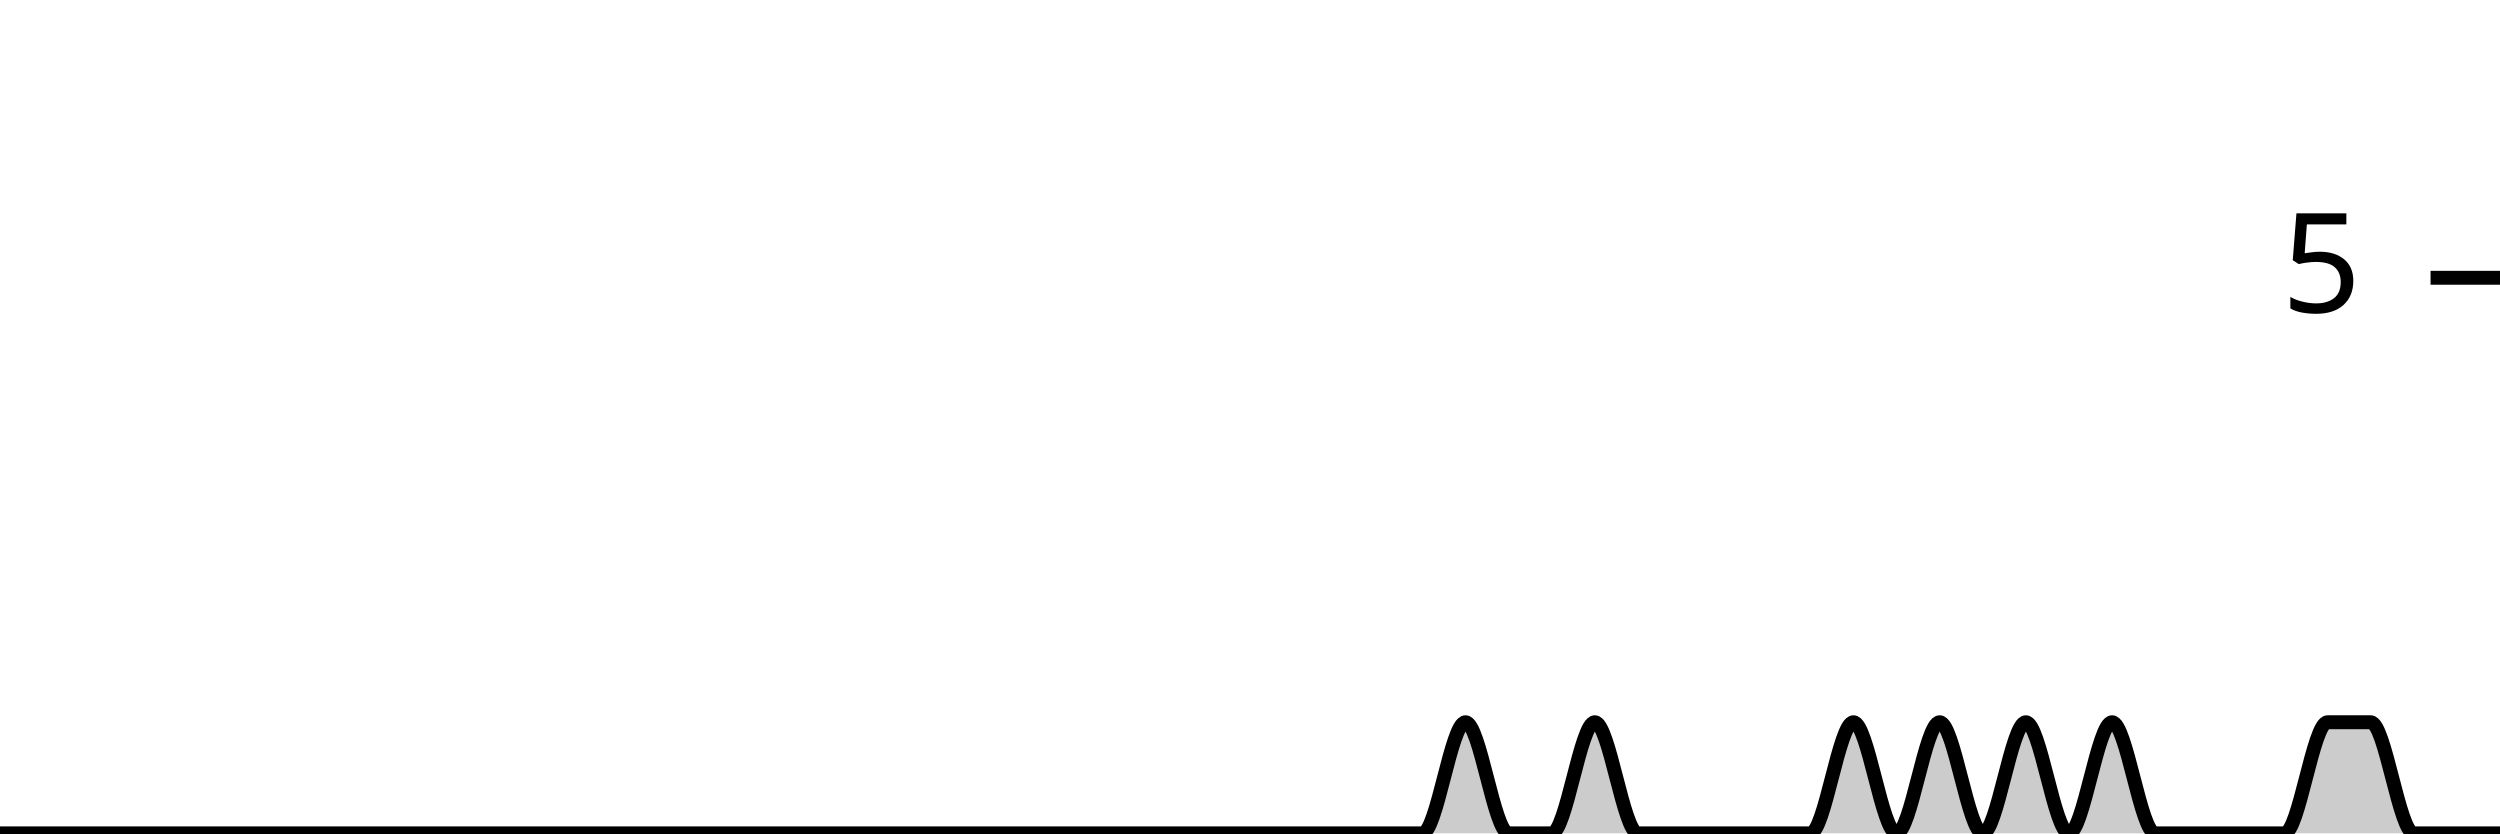
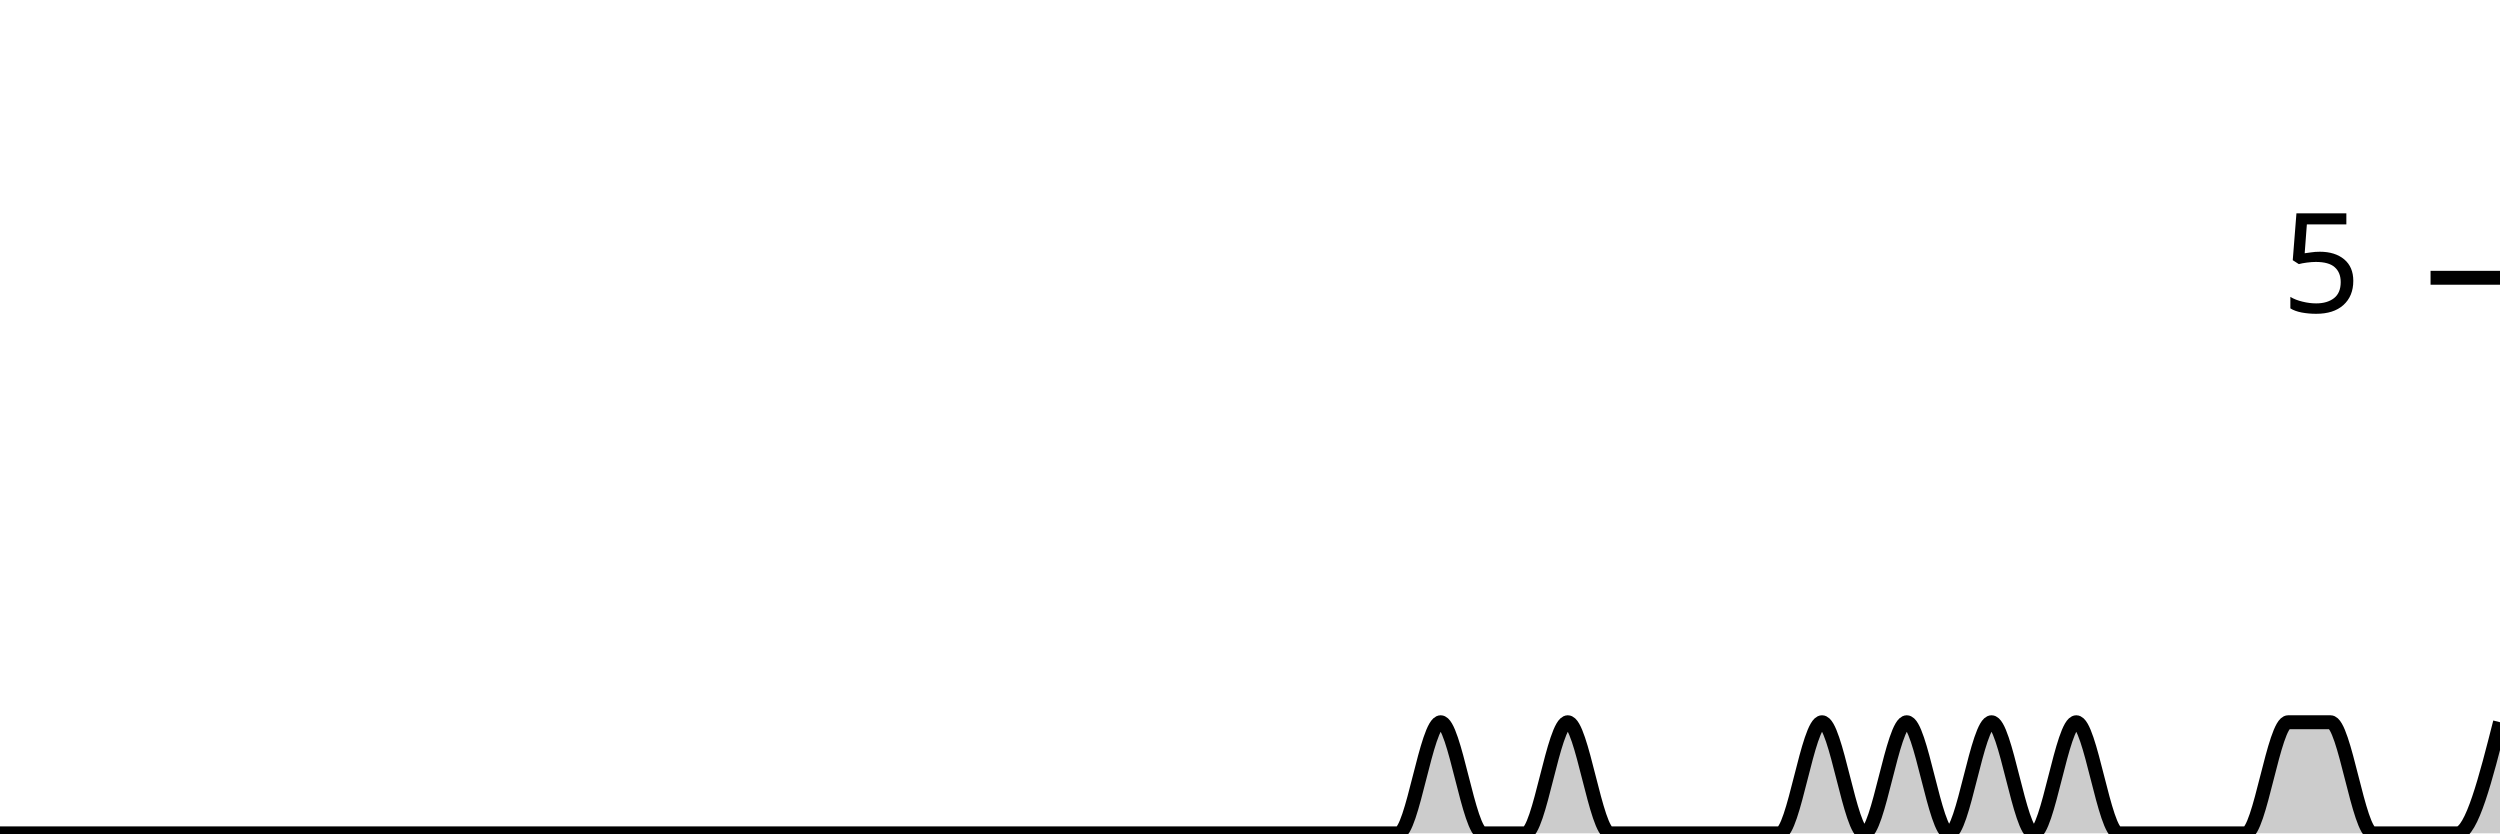
<svg xmlns="http://www.w3.org/2000/svg" viewBox="0 0 180 60">
  <g transform="translate(0,20)">
-     <path class="area" fill="rgba(0, 0, 0, 0.2)" d="M0,40C1.034,40,2.069,40,3.103,40C4.138,40,5.172,40,6.207,40C7.241,40,8.276,40,9.31,40C10.345,40,11.379,40,12.414,40C13.448,40,14.483,40,15.517,40C16.552,40,17.586,40,18.621,40C19.655,40,20.69,40,21.724,40C22.759,40,23.793,40,24.828,40C25.862,40,26.897,40,27.931,40C28.966,40,30,40,31.034,40C32.069,40,33.103,40,34.138,40C35.172,40,36.207,40,37.241,40C38.276,40,39.31,40,40.345,40C41.379,40,42.414,40,43.448,40C44.483,40,45.517,40,46.552,40C47.586,40,48.621,40,49.655,40C50.69,40,51.724,40,52.759,40C53.793,40,54.828,40,55.862,40C56.897,40,57.931,40,58.966,40C60,40,61.034,40,62.069,40C63.103,40,64.138,40,65.172,40C66.207,40,67.241,40,68.276,40C69.31,40,70.345,40,71.379,40C72.414,40,73.448,40,74.483,40C75.517,40,76.552,40,77.586,40C78.621,40,79.655,40,80.69,40C81.724,40,82.759,40,83.793,40C84.828,40,85.862,40,86.897,40C87.931,40,88.966,40,90,40C91.034,40,92.069,40,93.103,40C94.138,40,95.172,40,96.207,40C97.241,40,98.276,40,99.31,40C100.345,40,101.379,40,102.414,40C103.448,40,104.483,32,105.517,32C106.552,32,107.586,40,108.621,40C109.655,40,110.69,40,111.724,40C112.759,40,113.793,32,114.828,32C115.862,32,116.897,40,117.931,40C118.966,40,120,40,121.034,40C122.069,40,123.103,40,124.138,40C125.172,40,126.207,40,127.241,40C128.276,40,129.31,40,130.345,40C131.379,40,132.414,32,133.448,32C134.483,32,135.517,40,136.552,40C137.586,40,138.621,32,139.655,32C140.69,32,141.724,40,142.759,40C143.793,40,144.828,32,145.862,32C146.897,32,147.931,40,148.966,40C150,40,151.034,32,152.069,32C153.103,32,154.138,40,155.172,40C156.207,40,157.241,40,158.276,40C159.31,40,160.345,40,161.379,40C162.414,40,163.448,40,164.483,40C165.517,40,166.552,32,167.586,32C168.621,32,169.655,32,170.69,32C171.724,32,172.759,40,173.793,40C174.828,40,175.862,40,176.897,40C177.931,40,178.966,40,180,40L180,40C178.966,40,177.931,40,176.897,40C175.862,40,174.828,40,173.793,40C172.759,40,171.724,40,170.69,40C169.655,40,168.621,40,167.586,40C166.552,40,165.517,40,164.483,40C163.448,40,162.414,40,161.379,40C160.345,40,159.31,40,158.276,40C157.241,40,156.207,40,155.172,40C154.138,40,153.103,40,152.069,40C151.034,40,150,40,148.966,40C147.931,40,146.897,40,145.862,40C144.828,40,143.793,40,142.759,40C141.724,40,140.69,40,139.655,40C138.621,40,137.586,40,136.552,40C135.517,40,134.483,40,133.448,40C132.414,40,131.379,40,130.345,40C129.31,40,128.276,40,127.241,40C126.207,40,125.172,40,124.138,40C123.103,40,122.069,40,121.034,40C120,40,118.966,40,117.931,40C116.897,40,115.862,40,114.828,40C113.793,40,112.759,40,111.724,40C110.69,40,109.655,40,108.621,40C107.586,40,106.552,40,105.517,40C104.483,40,103.448,40,102.414,40C101.379,40,100.345,40,99.31,40C98.276,40,97.241,40,96.207,40C95.172,40,94.138,40,93.103,40C92.069,40,91.034,40,90,40C88.966,40,87.931,40,86.897,40C85.862,40,84.828,40,83.793,40C82.759,40,81.724,40,80.69,40C79.655,40,78.621,40,77.586,40C76.552,40,75.517,40,74.483,40C73.448,40,72.414,40,71.379,40C70.345,40,69.31,40,68.276,40C67.241,40,66.207,40,65.172,40C64.138,40,63.103,40,62.069,40C61.034,40,60,40,58.966,40C57.931,40,56.897,40,55.862,40C54.828,40,53.793,40,52.759,40C51.724,40,50.69,40,49.655,40C48.621,40,47.586,40,46.552,40C45.517,40,44.483,40,43.448,40C42.414,40,41.379,40,40.345,40C39.31,40,38.276,40,37.241,40C36.207,40,35.172,40,34.138,40C33.103,40,32.069,40,31.034,40C30,40,28.966,40,27.931,40C26.897,40,25.862,40,24.828,40C23.793,40,22.759,40,21.724,40C20.69,40,19.655,40,18.621,40C17.586,40,16.552,40,15.517,40C14.483,40,13.448,40,12.414,40C11.379,40,10.345,40,9.31,40C8.276,40,7.241,40,6.207,40C5.172,40,4.138,40,3.103,40C2.069,40,1.034,40,0,40Z" />
-     <path class="line" stroke="black" fill="none" d="M0,40C1.034,40,2.069,40,3.103,40C4.138,40,5.172,40,6.207,40C7.241,40,8.276,40,9.31,40C10.345,40,11.379,40,12.414,40C13.448,40,14.483,40,15.517,40C16.552,40,17.586,40,18.621,40C19.655,40,20.69,40,21.724,40C22.759,40,23.793,40,24.828,40C25.862,40,26.897,40,27.931,40C28.966,40,30,40,31.034,40C32.069,40,33.103,40,34.138,40C35.172,40,36.207,40,37.241,40C38.276,40,39.31,40,40.345,40C41.379,40,42.414,40,43.448,40C44.483,40,45.517,40,46.552,40C47.586,40,48.621,40,49.655,40C50.69,40,51.724,40,52.759,40C53.793,40,54.828,40,55.862,40C56.897,40,57.931,40,58.966,40C60,40,61.034,40,62.069,40C63.103,40,64.138,40,65.172,40C66.207,40,67.241,40,68.276,40C69.31,40,70.345,40,71.379,40C72.414,40,73.448,40,74.483,40C75.517,40,76.552,40,77.586,40C78.621,40,79.655,40,80.69,40C81.724,40,82.759,40,83.793,40C84.828,40,85.862,40,86.897,40C87.931,40,88.966,40,90,40C91.034,40,92.069,40,93.103,40C94.138,40,95.172,40,96.207,40C97.241,40,98.276,40,99.31,40C100.345,40,101.379,40,102.414,40C103.448,40,104.483,32,105.517,32C106.552,32,107.586,40,108.621,40C109.655,40,110.69,40,111.724,40C112.759,40,113.793,32,114.828,32C115.862,32,116.897,40,117.931,40C118.966,40,120,40,121.034,40C122.069,40,123.103,40,124.138,40C125.172,40,126.207,40,127.241,40C128.276,40,129.31,40,130.345,40C131.379,40,132.414,32,133.448,32C134.483,32,135.517,40,136.552,40C137.586,40,138.621,32,139.655,32C140.69,32,141.724,40,142.759,40C143.793,40,144.828,32,145.862,32C146.897,32,147.931,40,148.966,40C150,40,151.034,32,152.069,32C153.103,32,154.138,40,155.172,40C156.207,40,157.241,40,158.276,40C159.31,40,160.345,40,161.379,40C162.414,40,163.448,40,164.483,40C165.517,40,166.552,32,167.586,32C168.621,32,169.655,32,170.69,32C171.724,32,172.759,40,173.793,40C174.828,40,175.862,40,176.897,40C177.931,40,178.966,40,180,40" />
+     <path class="area" fill="rgba(0, 0, 0, 0.2)" d="M0,40C1.017,40,2.034,40,3.051,40C4.068,40,5.085,40,6.102,40C7.119,40,8.136,40,9.153,40C10.169,40,11.186,40,12.203,40C13.22,40,14.237,40,15.254,40C16.271,40,17.288,40,18.305,40C19.322,40,20.339,40,21.356,40C22.373,40,23.39,40,24.407,40C25.424,40,26.441,40,27.458,40C28.475,40,29.492,40,30.508,40C31.525,40,32.542,40,33.559,40C34.576,40,35.593,40,36.61,40C37.627,40,38.644,40,39.661,40C40.678,40,41.695,40,42.712,40C43.729,40,44.746,40,45.763,40C46.78,40,47.797,40,48.814,40C49.831,40,50.847,40,51.864,40C52.881,40,53.898,40,54.915,40C55.932,40,56.949,40,57.966,40C58.983,40,60,40,61.017,40C62.034,40,63.051,40,64.068,40C65.085,40,66.102,40,67.119,40C68.136,40,69.153,40,70.169,40C71.186,40,72.203,40,73.22,40C74.237,40,75.254,40,76.271,40C77.288,40,78.305,40,79.322,40C80.339,40,81.356,40,82.373,40C83.39,40,84.407,40,85.424,40C86.441,40,87.458,40,88.475,40C89.492,40,90.508,40,91.525,40C92.542,40,93.559,40,94.576,40C95.593,40,96.61,40,97.627,40C98.644,40,99.661,40,100.678,40C101.695,40,102.712,32,103.729,32C104.746,32,105.763,40,106.78,40C107.797,40,108.814,40,109.831,40C110.847,40,111.864,32,112.881,32C113.898,32,114.915,40,115.932,40C116.949,40,117.966,40,118.983,40C120,40,121.017,40,122.034,40C123.051,40,124.068,40,125.085,40C126.102,40,127.119,40,128.136,40C129.153,40,130.169,32,131.186,32C132.203,32,133.22,40,134.237,40C135.254,40,136.271,32,137.288,32C138.305,32,139.322,40,140.339,40C141.356,40,142.373,32,143.39,32C144.407,32,145.424,40,146.441,40C147.458,40,148.475,32,149.492,32C150.508,32,151.525,40,152.542,40C153.559,40,154.576,40,155.593,40C156.61,40,157.627,40,158.644,40C159.661,40,160.678,40,161.695,40C162.712,40,163.729,32,164.746,32C165.763,32,166.78,32,167.797,32C168.814,32,169.831,40,170.847,40C171.864,40,172.881,40,173.898,40C174.915,40,175.932,40,176.949,40C177.966,40,178.983,36,180,32L180,40C178.983,40,177.966,40,176.949,40C175.932,40,174.915,40,173.898,40C172.881,40,171.864,40,170.847,40C169.831,40,168.814,40,167.797,40C166.78,40,165.763,40,164.746,40C163.729,40,162.712,40,161.695,40C160.678,40,159.661,40,158.644,40C157.627,40,156.61,40,155.593,40C154.576,40,153.559,40,152.542,40C151.525,40,150.508,40,149.492,40C148.475,40,147.458,40,146.441,40C145.424,40,144.407,40,143.39,40C142.373,40,141.356,40,140.339,40C139.322,40,138.305,40,137.288,40C136.271,40,135.254,40,134.237,40C133.22,40,132.203,40,131.186,40C130.169,40,129.153,40,128.136,40C127.119,40,126.102,40,125.085,40C124.068,40,123.051,40,122.034,40C121.017,40,120,40,118.983,40C117.966,40,116.949,40,115.932,40C114.915,40,113.898,40,112.881,40C111.864,40,110.847,40,109.831,40C108.814,40,107.797,40,106.78,40C105.763,40,104.746,40,103.729,40C102.712,40,101.695,40,100.678,40C99.661,40,98.644,40,97.627,40C96.61,40,95.593,40,94.576,40C93.559,40,92.542,40,91.525,40C90.508,40,89.492,40,88.475,40C87.458,40,86.441,40,85.424,40C84.407,40,83.39,40,82.373,40C81.356,40,80.339,40,79.322,40C78.305,40,77.288,40,76.271,40C75.254,40,74.237,40,73.22,40C72.203,40,71.186,40,70.169,40C69.153,40,68.136,40,67.119,40C66.102,40,65.085,40,64.068,40C63.051,40,62.034,40,61.017,40C60,40,58.983,40,57.966,40C56.949,40,55.932,40,54.915,40C53.898,40,52.881,40,51.864,40C50.847,40,49.831,40,48.814,40C47.797,40,46.78,40,45.763,40C44.746,40,43.729,40,42.712,40C41.695,40,40.678,40,39.661,40C38.644,40,37.627,40,36.61,40C35.593,40,34.576,40,33.559,40C32.542,40,31.525,40,30.508,40C29.492,40,28.475,40,27.458,40C26.441,40,25.424,40,24.407,40C23.39,40,22.373,40,21.356,40C20.339,40,19.322,40,18.305,40C17.288,40,16.271,40,15.254,40C14.237,40,13.22,40,12.203,40C11.186,40,10.169,40,9.153,40C8.136,40,7.119,40,6.102,40C5.085,40,4.068,40,3.051,40C2.034,40,1.017,40,0,40Z" />
+     <path class="line" stroke="black" fill="none" d="M0,40C1.017,40,2.034,40,3.051,40C4.068,40,5.085,40,6.102,40C7.119,40,8.136,40,9.153,40C10.169,40,11.186,40,12.203,40C13.22,40,14.237,40,15.254,40C16.271,40,17.288,40,18.305,40C19.322,40,20.339,40,21.356,40C22.373,40,23.39,40,24.407,40C25.424,40,26.441,40,27.458,40C28.475,40,29.492,40,30.508,40C31.525,40,32.542,40,33.559,40C34.576,40,35.593,40,36.61,40C37.627,40,38.644,40,39.661,40C40.678,40,41.695,40,42.712,40C43.729,40,44.746,40,45.763,40C46.78,40,47.797,40,48.814,40C49.831,40,50.847,40,51.864,40C52.881,40,53.898,40,54.915,40C55.932,40,56.949,40,57.966,40C58.983,40,60,40,61.017,40C62.034,40,63.051,40,64.068,40C65.085,40,66.102,40,67.119,40C68.136,40,69.153,40,70.169,40C71.186,40,72.203,40,73.22,40C74.237,40,75.254,40,76.271,40C77.288,40,78.305,40,79.322,40C80.339,40,81.356,40,82.373,40C83.39,40,84.407,40,85.424,40C86.441,40,87.458,40,88.475,40C89.492,40,90.508,40,91.525,40C92.542,40,93.559,40,94.576,40C95.593,40,96.61,40,97.627,40C98.644,40,99.661,40,100.678,40C101.695,40,102.712,32,103.729,32C104.746,32,105.763,40,106.78,40C107.797,40,108.814,40,109.831,40C110.847,40,111.864,32,112.881,32C113.898,32,114.915,40,115.932,40C116.949,40,117.966,40,118.983,40C120,40,121.017,40,122.034,40C123.051,40,124.068,40,125.085,40C126.102,40,127.119,40,128.136,40C129.153,40,130.169,32,131.186,32C132.203,32,133.22,40,134.237,40C135.254,40,136.271,32,137.288,32C138.305,32,139.322,40,140.339,40C141.356,40,142.373,32,143.39,32C144.407,32,145.424,40,146.441,40C147.458,40,148.475,32,149.492,32C150.508,32,151.525,40,152.542,40C153.559,40,154.576,40,155.593,40C156.61,40,157.627,40,158.644,40C159.661,40,160.678,40,161.695,40C162.712,40,163.729,32,164.746,32C165.763,32,166.78,32,167.797,32C168.814,32,169.831,40,170.847,40C171.864,40,172.881,40,173.898,40C174.915,40,175.932,40,176.949,40C177.966,40,178.983,36,180,32" />
    <path class="axis-ceiling" stroke-width="1" stroke="black" fill="none" d="M175,0L180,0" />
    <text class="axis-ceiling-label" font-family="sans-serif" text-anchor="end" font-size="10px" x="170" y="2.5">5</text>
  </g>
</svg>
